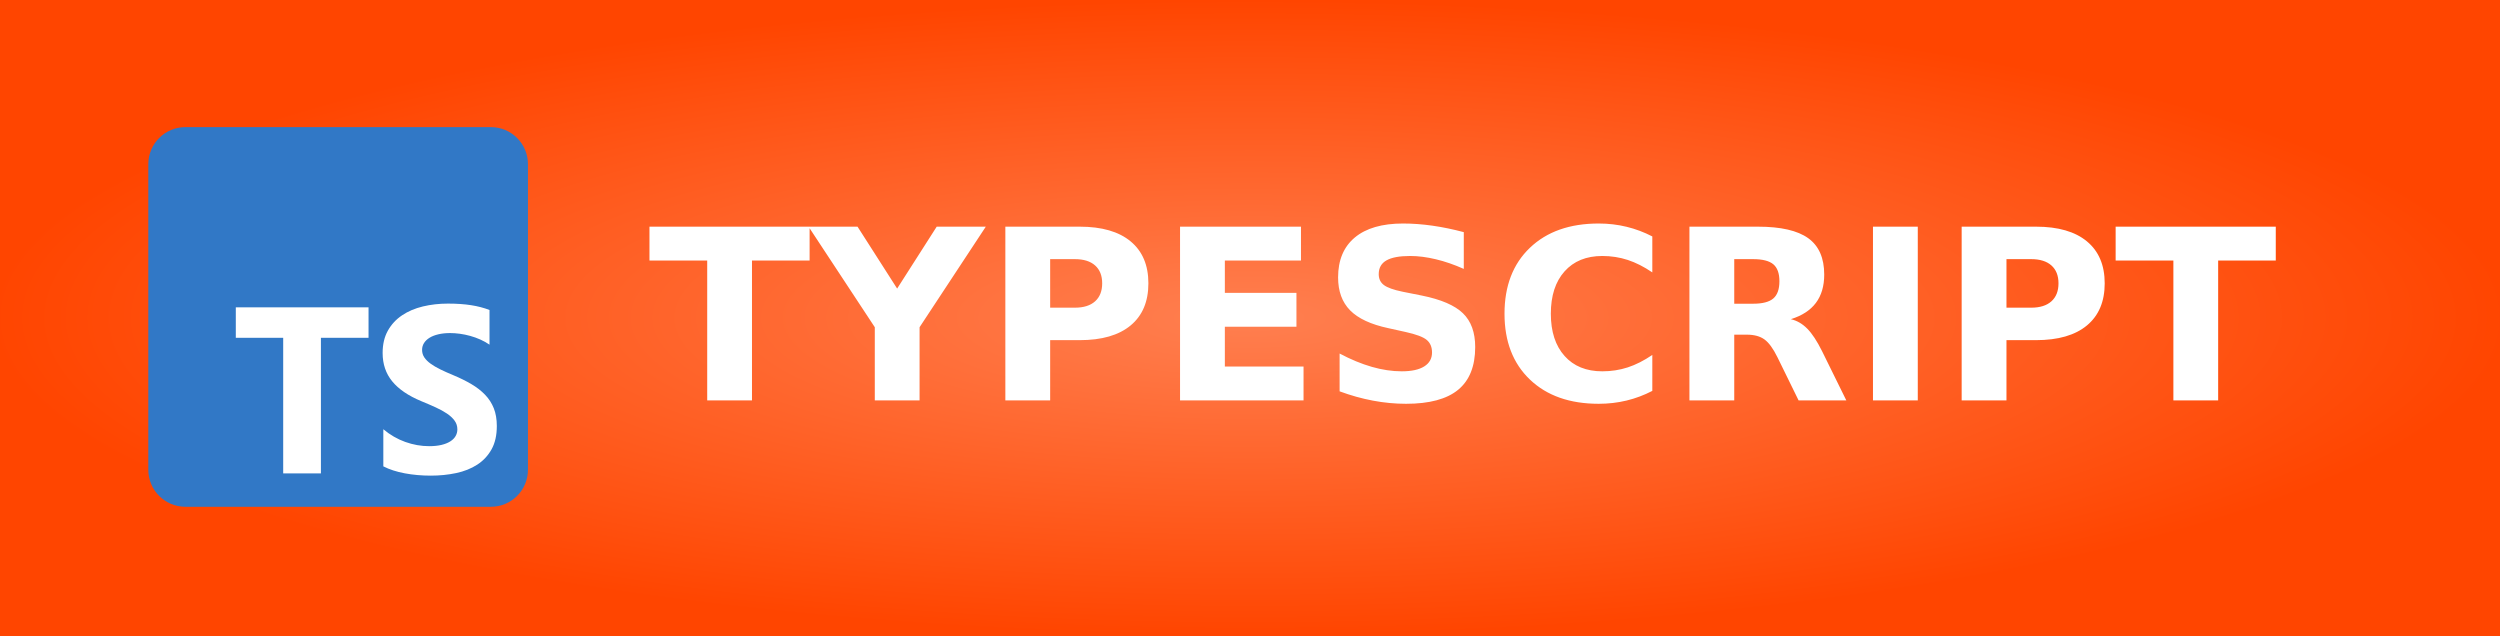
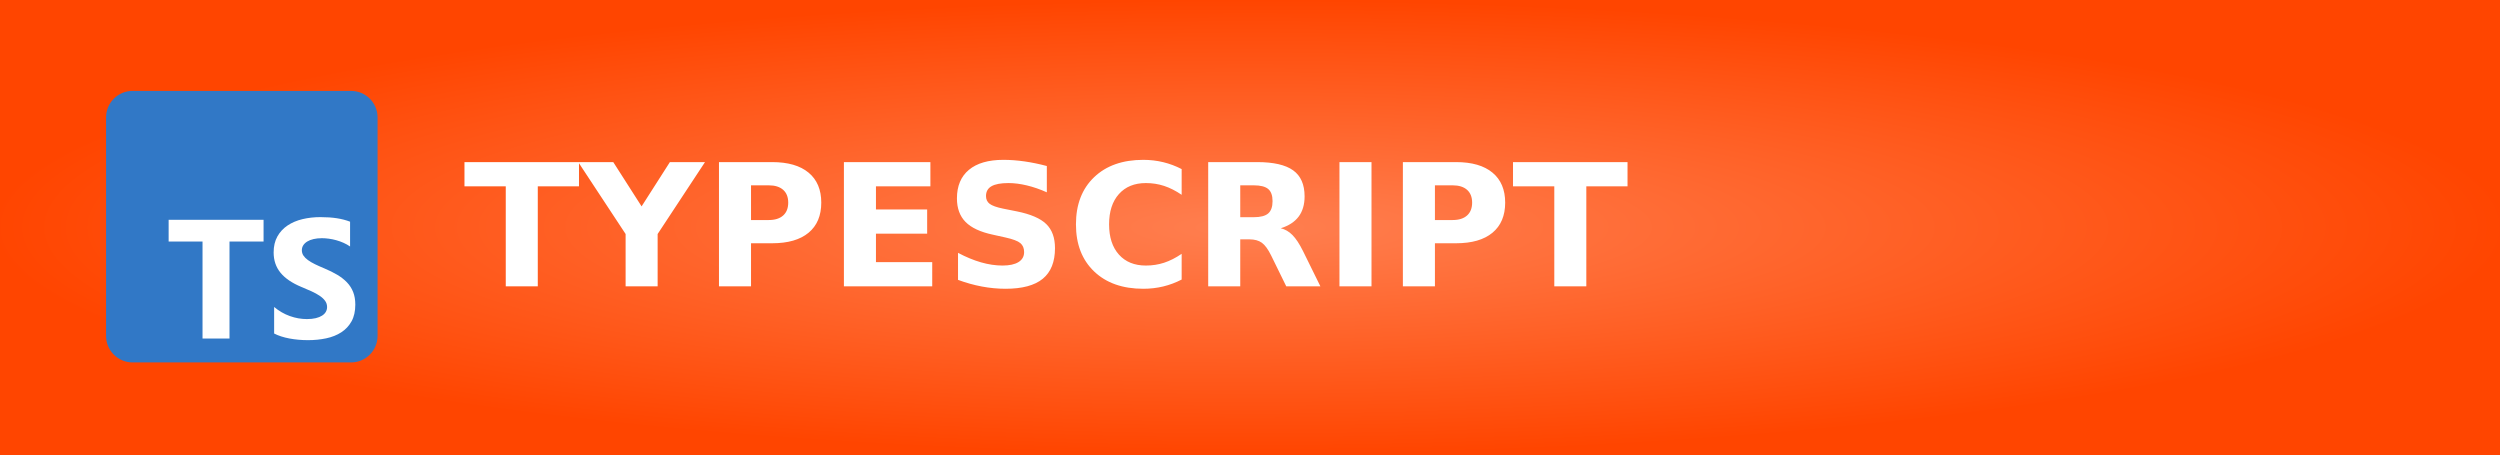
- <svg xmlns="http://www.w3.org/2000/svg" width="118" height="30" role="img" aria-label="TYPESCRIPT">
+ <svg xmlns="http://www.w3.org/2000/svg" width="165" height="30" role="img" aria-label="TYPESCRIPT">
  <defs>
    <radialGradient id="grad1" cx="50%" cy="50%" r="50%" fx="50%" fy="50%">
      <stop offset="0%" style="stop-color:#ff7f50;stop-opacity:1">
        <animate attributeName="stop-color" values="#ff7f50;#ff4500;#ff7f50" dur="5s" repeatCount="indefinite" />
      </stop>
      <stop offset="100%" style="stop-color:#ff4500;stop-opacity:1">
        <animate attributeName="stop-color" values="#ff4500;#ff7f50;#ff4500" dur="5s" repeatCount="indefinite" />
      </stop>
    </radialGradient>
  </defs>
  <g shape-rendering="crispEdges">
-     <rect width="118" height="30" fill="url(#grad1)" />
+     <rect width="165" height="30" fill="url(#grad1)" />
  </g>
  <g transform="translate(7, 6) scale(0.035)">
    <rect fill="#3178c6" height="512" rx="50" width="512" />
    <path clip-rule="evenodd" d="m316.939 407.424v50.061c8.138 4.172 17.763 7.3 28.875 9.386s22.823 3.129 35.135 3.129c11.999 0 23.397-1.147 34.196-3.442 10.799-2.294 20.268-6.075 28.406-11.342 8.138-5.266 14.581-12.15 19.328-20.65s7.121-19.007 7.121-31.522c0-9.074-1.356-17.026-4.069-23.857s-6.625-12.906-11.738-18.225c-5.112-5.319-11.242-10.091-18.389-14.315s-15.207-8.213-24.18-11.967c-6.573-2.712-12.468-5.345-17.685-7.9-5.217-2.556-9.651-5.163-13.303-7.822-3.652-2.66-6.469-5.476-8.451-8.448-1.982-2.973-2.974-6.336-2.974-10.091 0-3.441.887-6.544 2.661-9.308s4.278-5.136 7.512-7.118c3.235-1.981 7.199-3.52 11.894-4.615 4.696-1.095 9.912-1.642 15.651-1.642 4.173 0 8.581.313 13.224.938 4.643.626 9.312 1.591 14.008 2.894 4.695 1.304 9.259 2.947 13.694 4.928 4.434 1.982 8.529 4.276 12.285 6.884v-46.776c-7.616-2.92-15.937-5.084-24.962-6.492s-19.381-2.112-31.066-2.112c-11.895 0-23.163 1.278-33.805 3.833s-20.006 6.544-28.093 11.967c-8.086 5.424-14.476 12.333-19.171 20.729-4.695 8.395-7.043 18.433-7.043 30.114 0 14.914 4.304 27.638 12.912 38.172 8.607 10.533 21.675 19.45 39.204 26.751 6.886 2.816 13.303 5.579 19.25 8.291s11.086 5.528 15.415 8.448c4.33 2.92 7.747 6.101 10.252 9.543 2.504 3.441 3.756 7.352 3.756 11.733 0 3.233-.783 6.231-2.348 8.995s-3.939 5.162-7.121 7.196-7.147 3.624-11.894 4.771c-4.748 1.148-10.303 1.721-16.668 1.721-10.851 0-21.597-1.903-32.24-5.71-10.642-3.806-20.502-9.516-29.579-17.13zm-84.159-123.342h64.22v-41.082h-179v41.082h63.906v182.918h50.874z" fill="#fff" fill-rule="evenodd" />
  </g>
  <text transform="scale(0.09)" x="340" y="210" fill="#fff" font-size="125" font-weight="bold" font-family="Verdana,Geneva,DejaVu Sans,sans-serif">
        TYPESCRIPT
    </text>
</svg>
